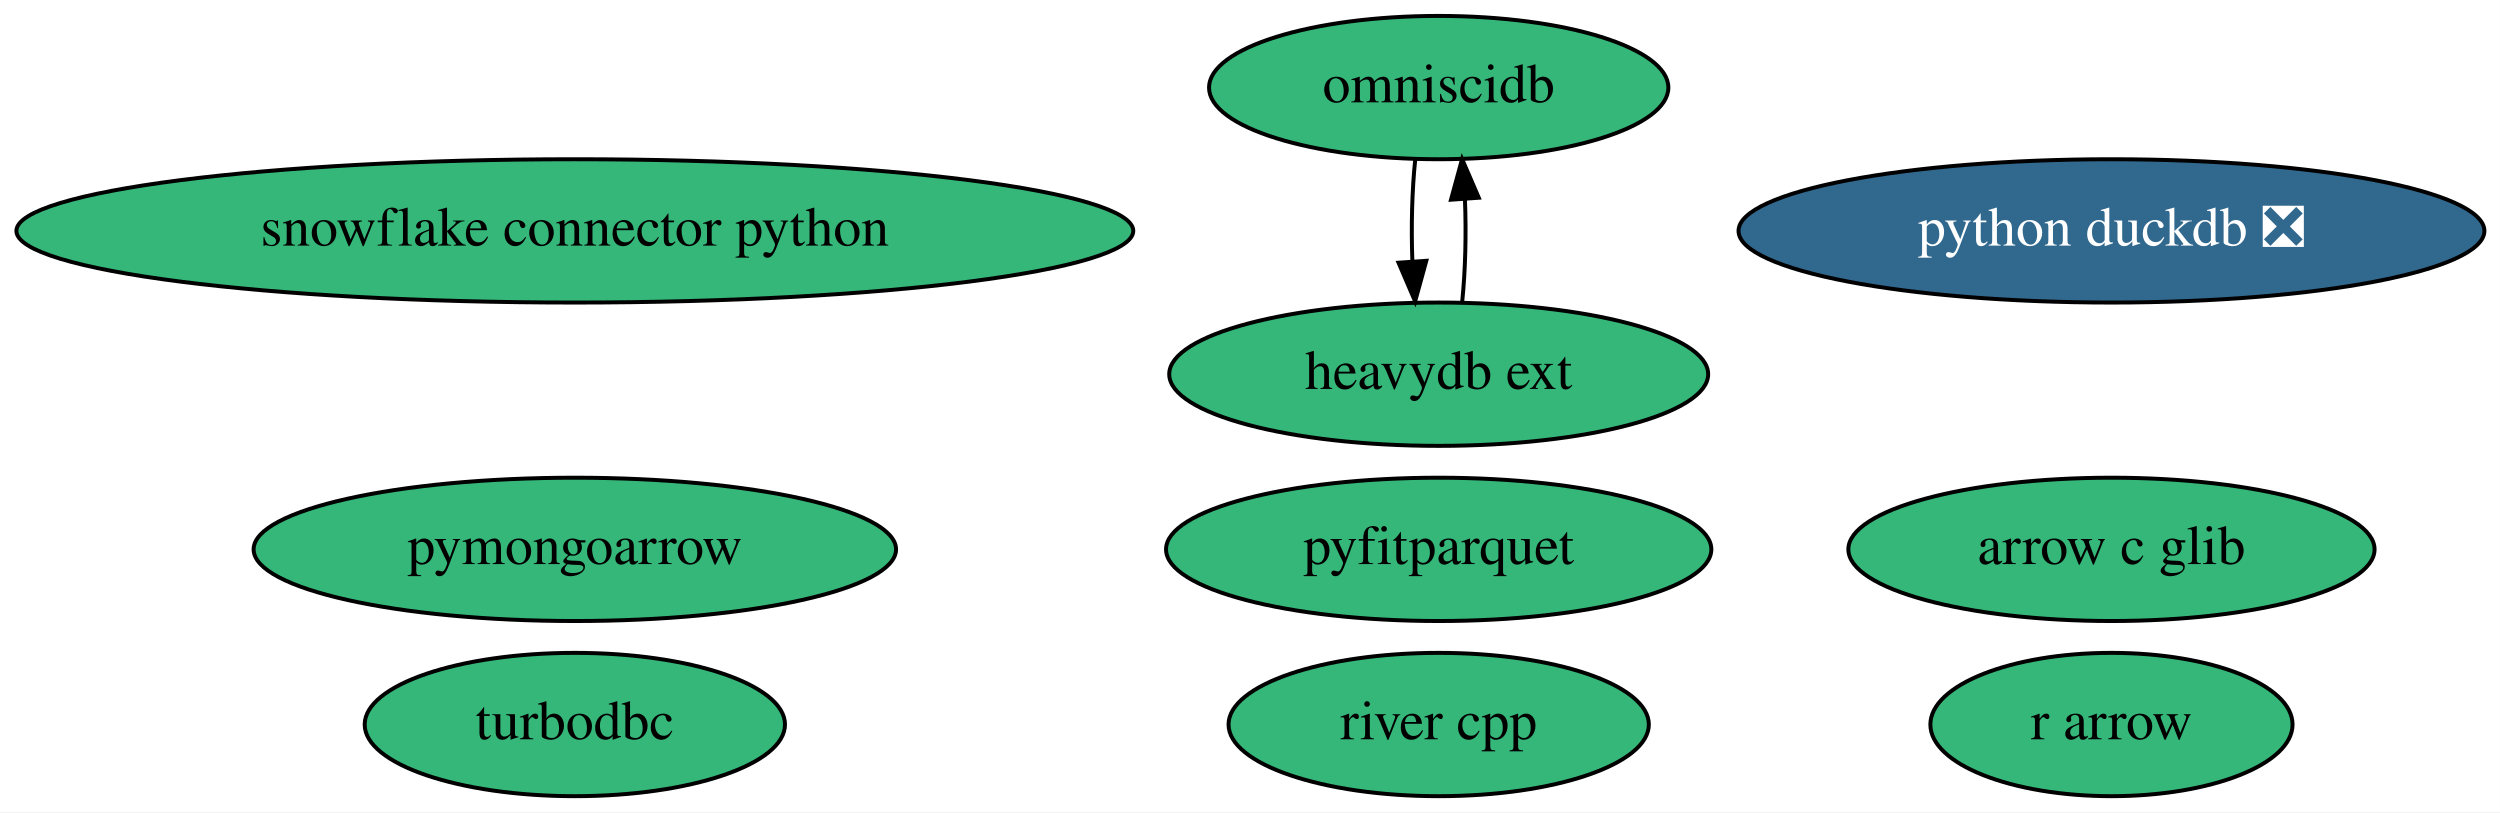
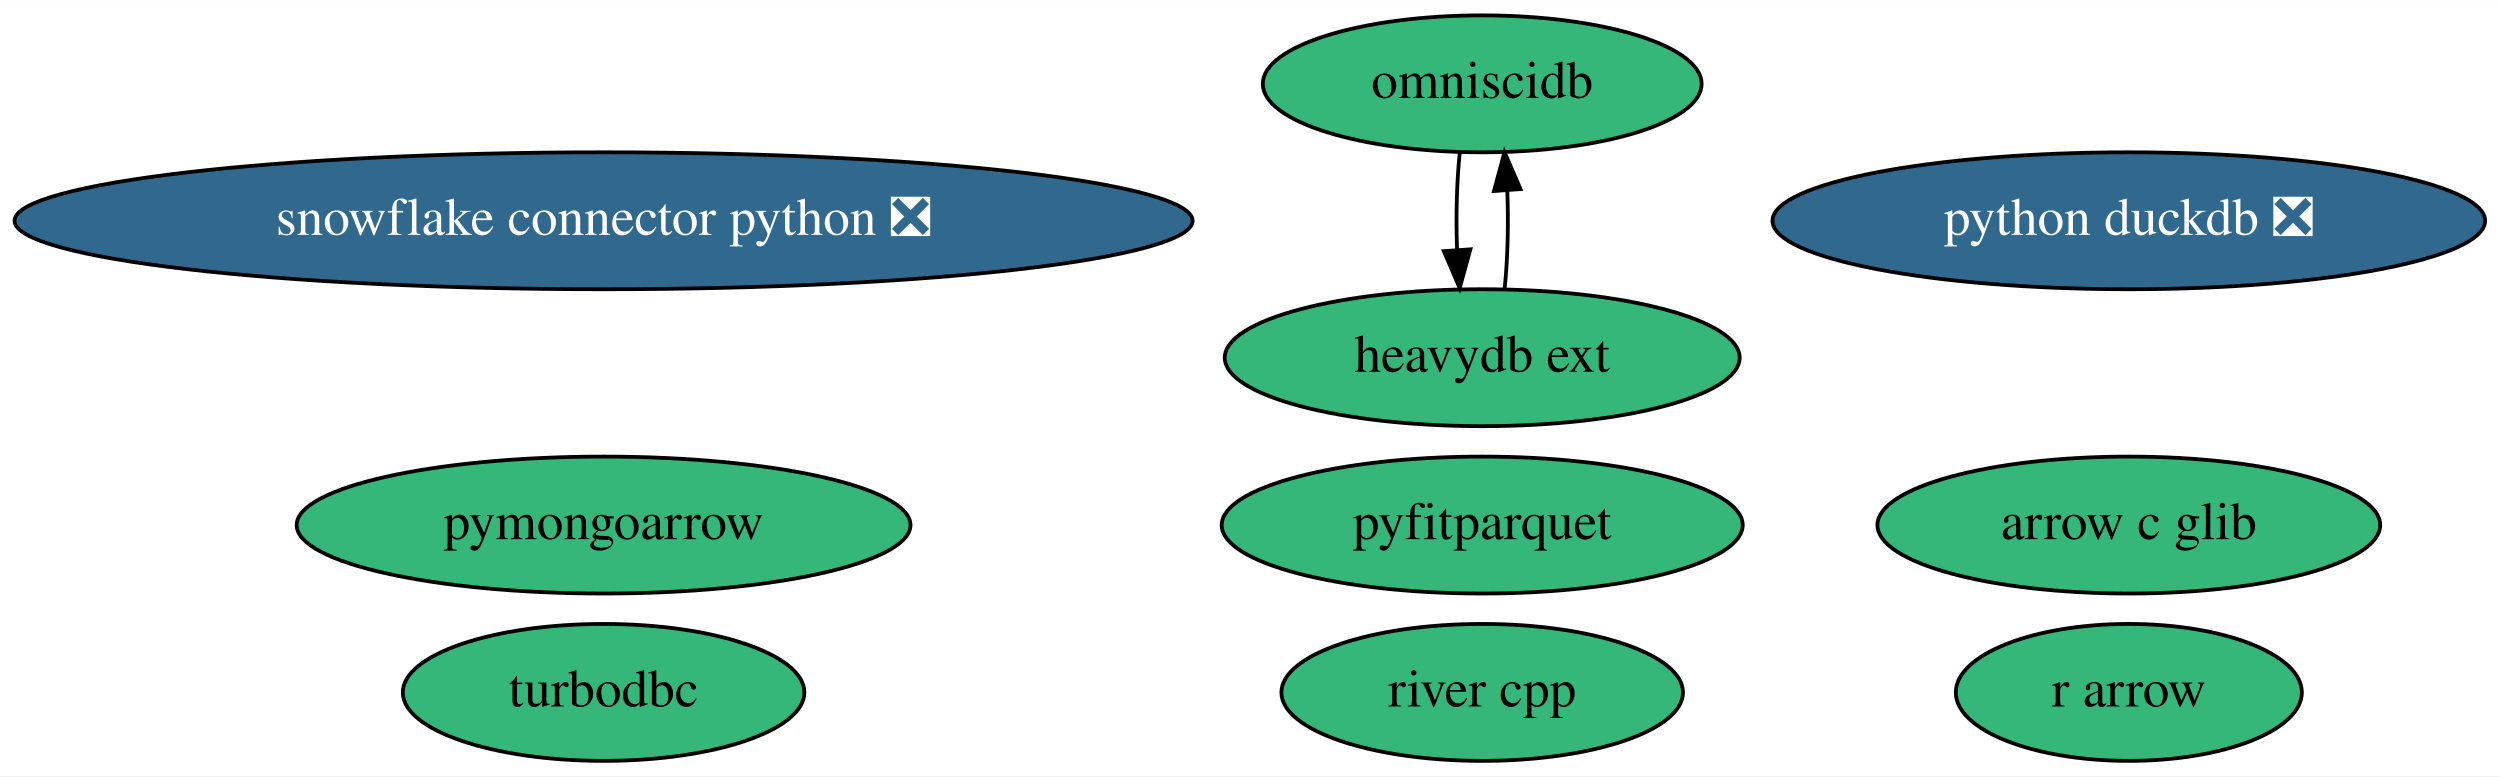
- <svg xmlns="http://www.w3.org/2000/svg" xmlns:xlink="http://www.w3.org/1999/xlink" width="628pt" height="204pt" viewBox="0.00 0.00 627.98 204.00">
+ <svg xmlns="http://www.w3.org/2000/svg" xmlns:xlink="http://www.w3.org/1999/xlink" width="657pt" height="204pt" viewBox="0.00 0.00 657.28 204.00">
  <g id="graph0" class="graph" transform="scale(1 1) rotate(0) translate(4 200)">
-     <polygon fill="white" stroke="transparent" points="-4,4 -4,-200 623.98,-200 623.98,4 -4,4" />
+     <polygon fill="white" stroke="transparent" points="-4,4 -4,-200 653.28,-200 653.28,4 -4,4" />
    <g id="node1" class="node">
      <g id="a_node1">
        <a xlink:href="https://github.com/conda-forge/turbodbc-feedstock" xlink:title="turbodbc">
-           <ellipse fill="#35b779" stroke="black" cx="140.39" cy="-18" rx="52.79" ry="18" />
-           <text text-anchor="middle" x="140.39" y="-14.3" font-family="Times,serif" font-size="14.00">turbodbc</text>
+           <ellipse fill="#35b779" stroke="black" cx="154.69" cy="-18" rx="52.79" ry="18" />
+           <text text-anchor="middle" x="154.69" y="-14.3" font-family="Times,serif" font-size="14.00">turbodbc</text>
        </a>
      </g>
    </g>
    <g id="node2" class="node">
      <g id="a_node2">
-         <a xlink:href="https://github.com/conda-forge/snowflake-connector-python-feedstock" xlink:title="snowflake connector python">
-           <ellipse fill="#35b779" stroke="black" cx="140.39" cy="-142" rx="140.28" ry="18" />
-           <text text-anchor="middle" x="140.39" y="-138.3" font-family="Times,serif" font-size="14.00">snowflake connector python</text>
+         <a xlink:href="https://github.com/conda-forge/snowflake-connector-python-feedstock/pull/112" xlink:title="snowflake connector python ❎">
+           <ellipse fill="#31688e" stroke="black" cx="154.69" cy="-142" rx="154.87" ry="18" />
+           <text text-anchor="middle" x="154.69" y="-138.3" font-family="Times,serif" font-size="14.00" fill="white">snowflake connector python ❎</text>
        </a>
      </g>
    </g>
    <g id="node3" class="node">
      <g id="a_node3">
        <a xlink:href="https://github.com/conda-forge/r-arrow-feedstock" xlink:title="r arrow">
-           <ellipse fill="#35b779" stroke="black" cx="526.39" cy="-18" rx="45.49" ry="18" />
-           <text text-anchor="middle" x="526.39" y="-14.3" font-family="Times,serif" font-size="14.00">r arrow</text>
+           <ellipse fill="#35b779" stroke="black" cx="555.69" cy="-18" rx="45.49" ry="18" />
+           <text text-anchor="middle" x="555.69" y="-14.3" font-family="Times,serif" font-size="14.00">r arrow</text>
        </a>
      </g>
    </g>
    <g id="node4" class="node">
      <g id="a_node4">
        <a xlink:href="https://github.com/conda-forge/python-duckdb-feedstock/pull/54" xlink:title="python duckdb ❎">
-           <ellipse fill="#31688e" stroke="black" cx="526.39" cy="-142" rx="93.68" ry="18" />
-           <text text-anchor="middle" x="526.39" y="-138.3" font-family="Times,serif" font-size="14.00" fill="white">python duckdb ❎</text>
+           <ellipse fill="#31688e" stroke="black" cx="555.69" cy="-142" rx="93.68" ry="18" />
+           <text text-anchor="middle" x="555.69" y="-138.3" font-family="Times,serif" font-size="14.00" fill="white">python duckdb ❎</text>
        </a>
      </g>
    </g>
    <g id="node5" class="node">
      <g id="a_node5">
        <a xlink:href="https://github.com/conda-forge/omniscidb-feedstock" xlink:title="omniscidb">
-           <ellipse fill="#35b779" stroke="black" cx="357.39" cy="-178" rx="57.69" ry="18" />
-           <text text-anchor="middle" x="357.39" y="-174.3" font-family="Times,serif" font-size="14.00">omniscidb</text>
+           <ellipse fill="#35b779" stroke="black" cx="385.69" cy="-178" rx="57.69" ry="18" />
+           <text text-anchor="middle" x="385.69" y="-174.3" font-family="Times,serif" font-size="14.00">omniscidb</text>
        </a>
      </g>
    </g>
    <g id="node9" class="node">
      <g id="a_node9">
        <a xlink:href="https://github.com/conda-forge/heavydb-ext-feedstock" xlink:title="heavydb ext">
-           <ellipse fill="#35b779" stroke="black" cx="357.39" cy="-106" rx="67.69" ry="18" />
-           <text text-anchor="middle" x="357.39" y="-102.3" font-family="Times,serif" font-size="14.00">heavydb ext</text>
+           <ellipse fill="#35b779" stroke="black" cx="385.69" cy="-106" rx="67.69" ry="18" />
+           <text text-anchor="middle" x="385.69" y="-102.3" font-family="Times,serif" font-size="14.00">heavydb ext</text>
        </a>
      </g>
    </g>
    <g id="edge1" class="edge">
-       <path fill="none" stroke="black" d="M351.51,-160.05C350.69,-152.35 350.45,-143.03 350.78,-134.36" />
-       <polygon fill="black" stroke="black" points="354.28,-134.49 351.47,-124.28 347.3,-134.01 354.28,-134.49" />
+       <path fill="none" stroke="black" d="M379.81,-160.05C378.99,-152.35 378.75,-143.03 379.08,-134.36" />
+       <polygon fill="black" stroke="black" points="382.58,-134.49 379.77,-124.28 375.6,-134.01 382.58,-134.49" />
    </g>
    <g id="node6" class="node">
      <g id="a_node6">
        <a xlink:href="https://github.com/conda-forge/pyfitparquet-feedstock" xlink:title="pyfitparquet">
-           <ellipse fill="#35b779" stroke="black" cx="357.39" cy="-62" rx="68.49" ry="18" />
-           <text text-anchor="middle" x="357.39" y="-58.3" font-family="Times,serif" font-size="14.00">pyfitparquet</text>
+           <ellipse fill="#35b779" stroke="black" cx="385.69" cy="-62" rx="68.49" ry="18" />
+           <text text-anchor="middle" x="385.69" y="-58.3" font-family="Times,serif" font-size="14.00">pyfitparquet</text>
        </a>
      </g>
    </g>
    <g id="node7" class="node">
      <g id="a_node7">
        <a xlink:href="https://github.com/conda-forge/pymongoarrow-feedstock" xlink:title="pymongoarrow">
-           <ellipse fill="#35b779" stroke="black" cx="140.39" cy="-62" rx="80.69" ry="18" />
-           <text text-anchor="middle" x="140.39" y="-58.3" font-family="Times,serif" font-size="14.00">pymongoarrow</text>
+           <ellipse fill="#35b779" stroke="black" cx="154.69" cy="-62" rx="80.69" ry="18" />
+           <text text-anchor="middle" x="154.69" y="-58.3" font-family="Times,serif" font-size="14.00">pymongoarrow</text>
        </a>
      </g>
    </g>
    <g id="node8" class="node">
      <g id="a_node8">
        <a xlink:href="https://github.com/conda-forge/river-cpp-feedstock" xlink:title="river cpp">
-           <ellipse fill="#35b779" stroke="black" cx="357.39" cy="-18" rx="52.79" ry="18" />
-           <text text-anchor="middle" x="357.39" y="-14.3" font-family="Times,serif" font-size="14.00">river cpp</text>
+           <ellipse fill="#35b779" stroke="black" cx="385.69" cy="-18" rx="52.79" ry="18" />
+           <text text-anchor="middle" x="385.69" y="-14.3" font-family="Times,serif" font-size="14.00">river cpp</text>
        </a>
      </g>
    </g>
    <g id="edge2" class="edge">
-       <path fill="none" stroke="black" d="M363.3,-124.28C364.1,-132.03 364.33,-141.36 363.98,-150.01" />
-       <polygon fill="black" stroke="black" points="360.48,-149.83 363.27,-160.05 367.46,-150.33 360.48,-149.83" />
+       <path fill="none" stroke="black" d="M391.6,-124.28C392.4,-132.03 392.63,-141.36 392.28,-150.01" />
+       <polygon fill="black" stroke="black" points="388.78,-149.83 391.56,-160.05 395.76,-150.33 388.78,-149.83" />
    </g>
    <g id="node10" class="node">
      <g id="a_node10">
        <a xlink:href="https://github.com/conda-forge/arrow-c-glib-feedstock" xlink:title="arrow c glib">
-           <ellipse fill="#35b779" stroke="black" cx="526.39" cy="-62" rx="66.09" ry="18" />
-           <text text-anchor="middle" x="526.39" y="-58.3" font-family="Times,serif" font-size="14.00">arrow c glib</text>
+           <ellipse fill="#35b779" stroke="black" cx="555.69" cy="-62" rx="66.09" ry="18" />
+           <text text-anchor="middle" x="555.69" y="-58.3" font-family="Times,serif" font-size="14.00">arrow c glib</text>
        </a>
      </g>
    </g>
  </g>
</svg>
